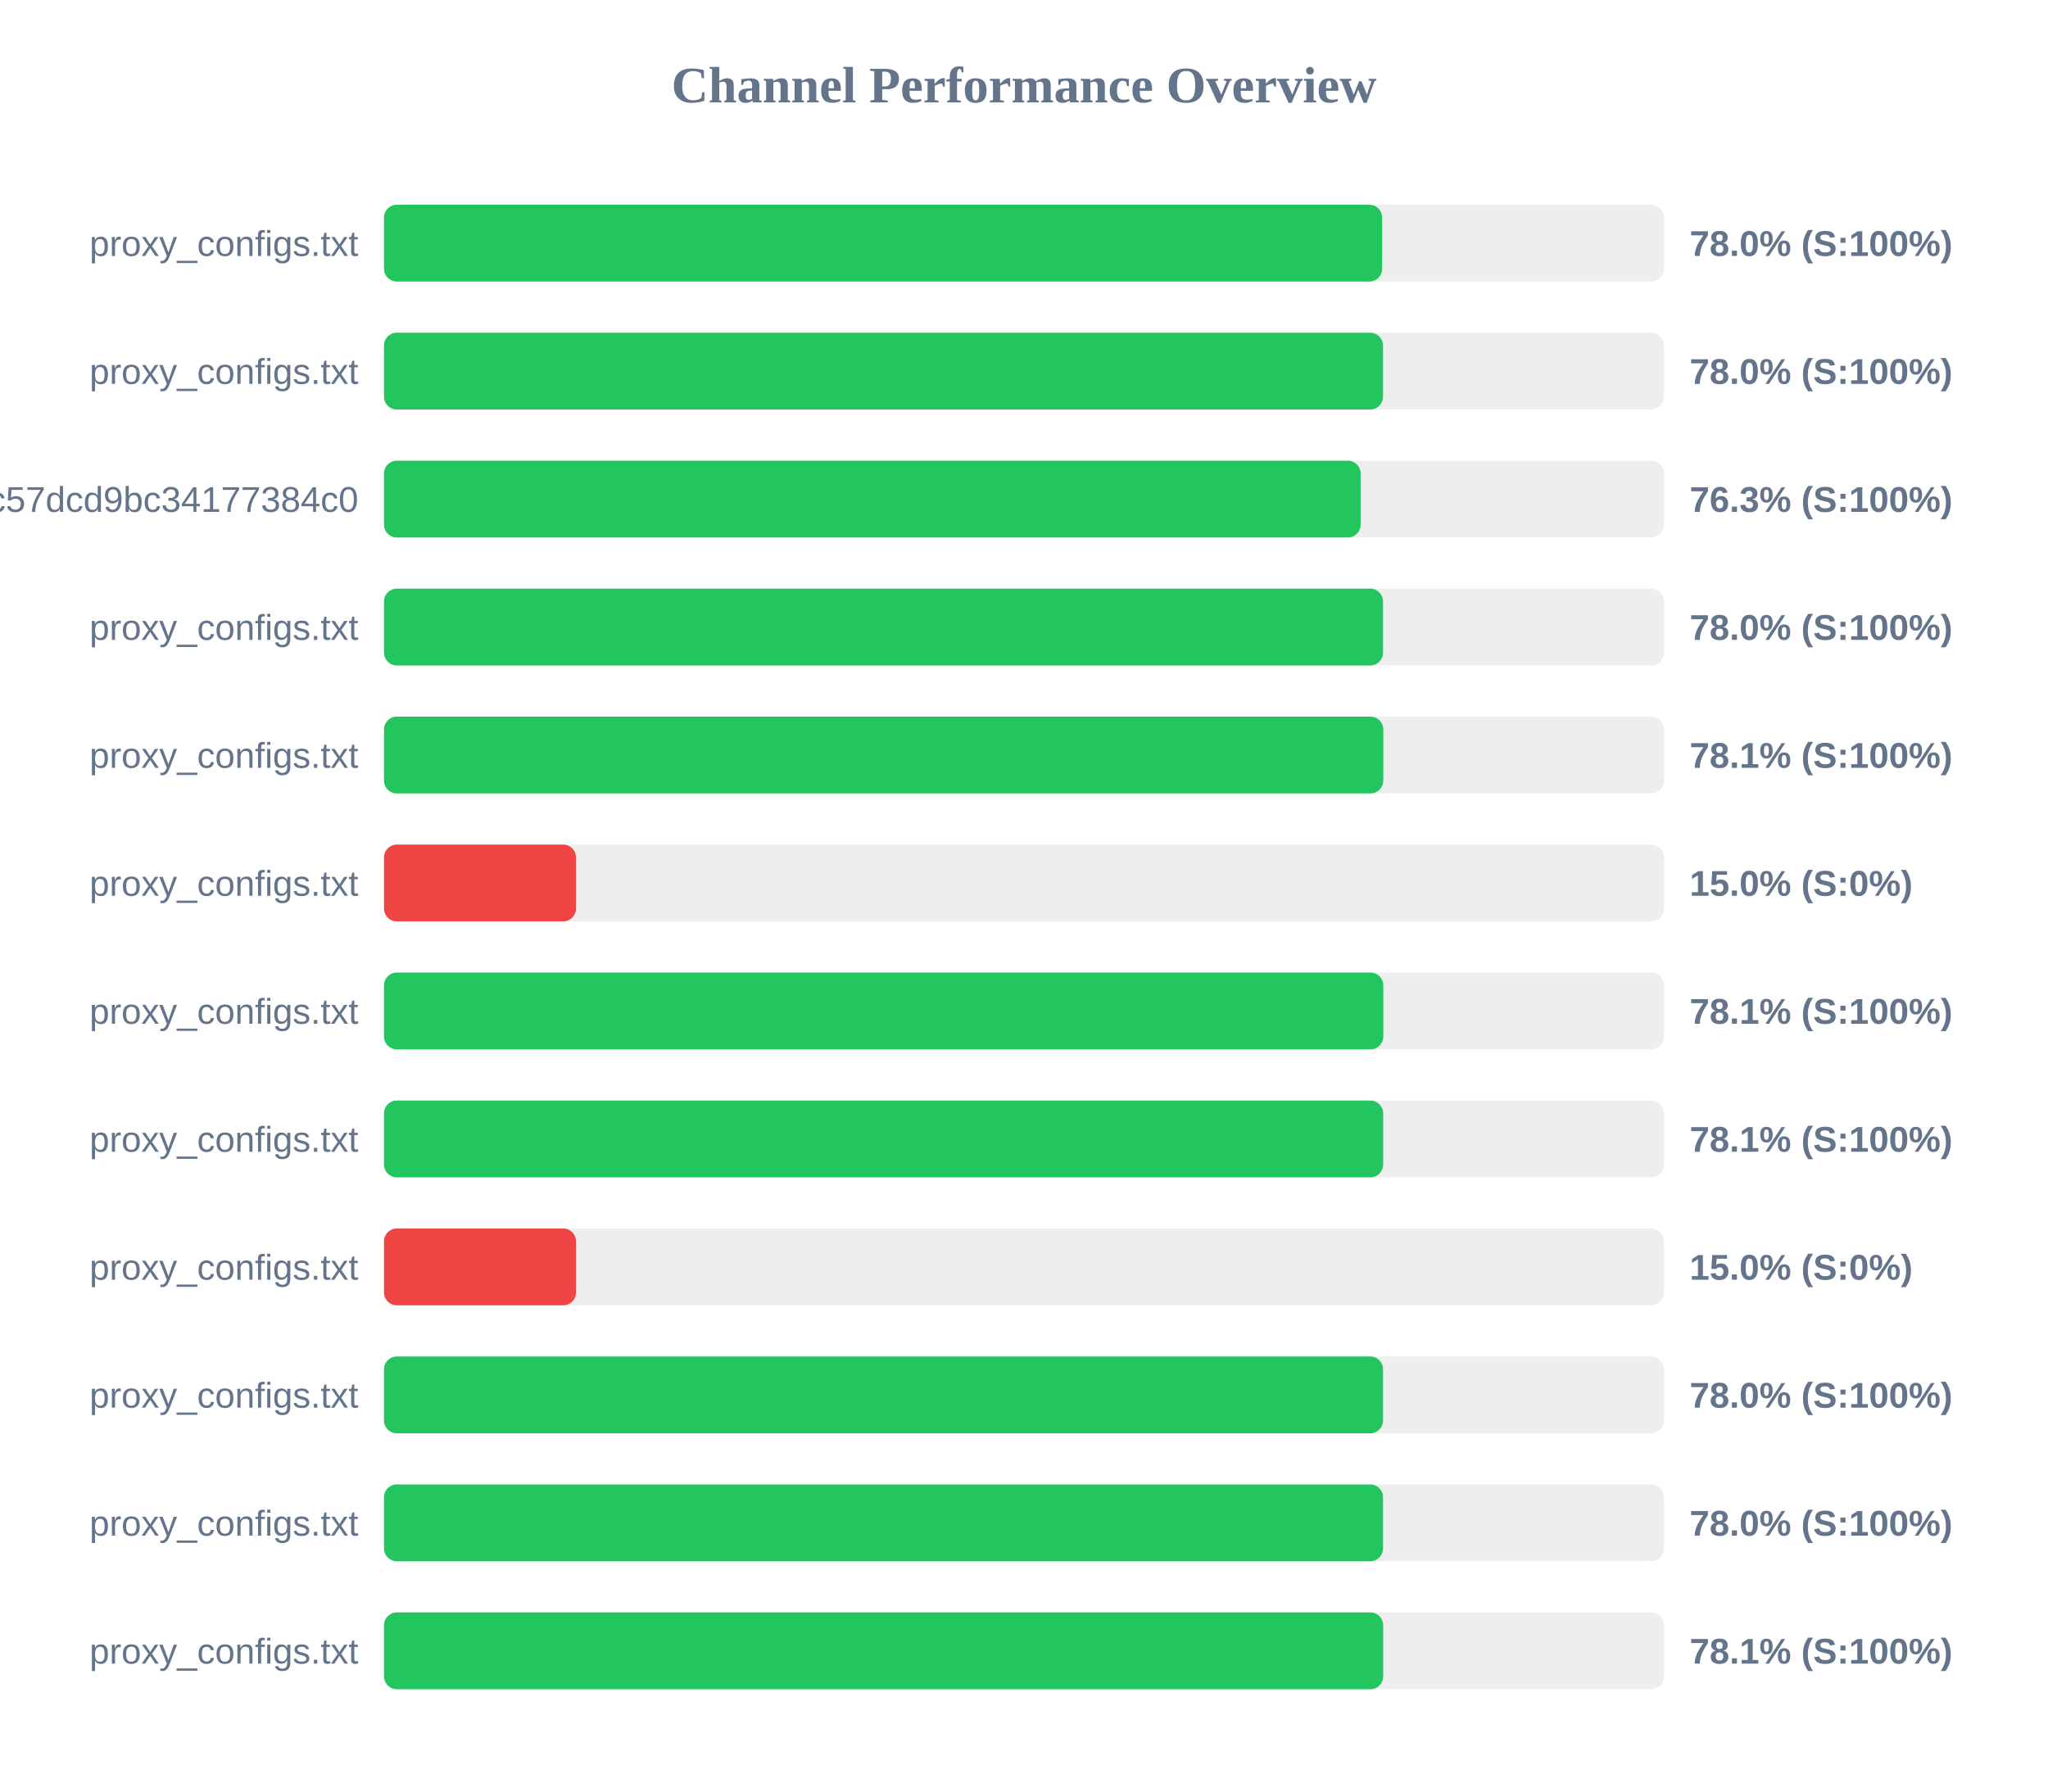
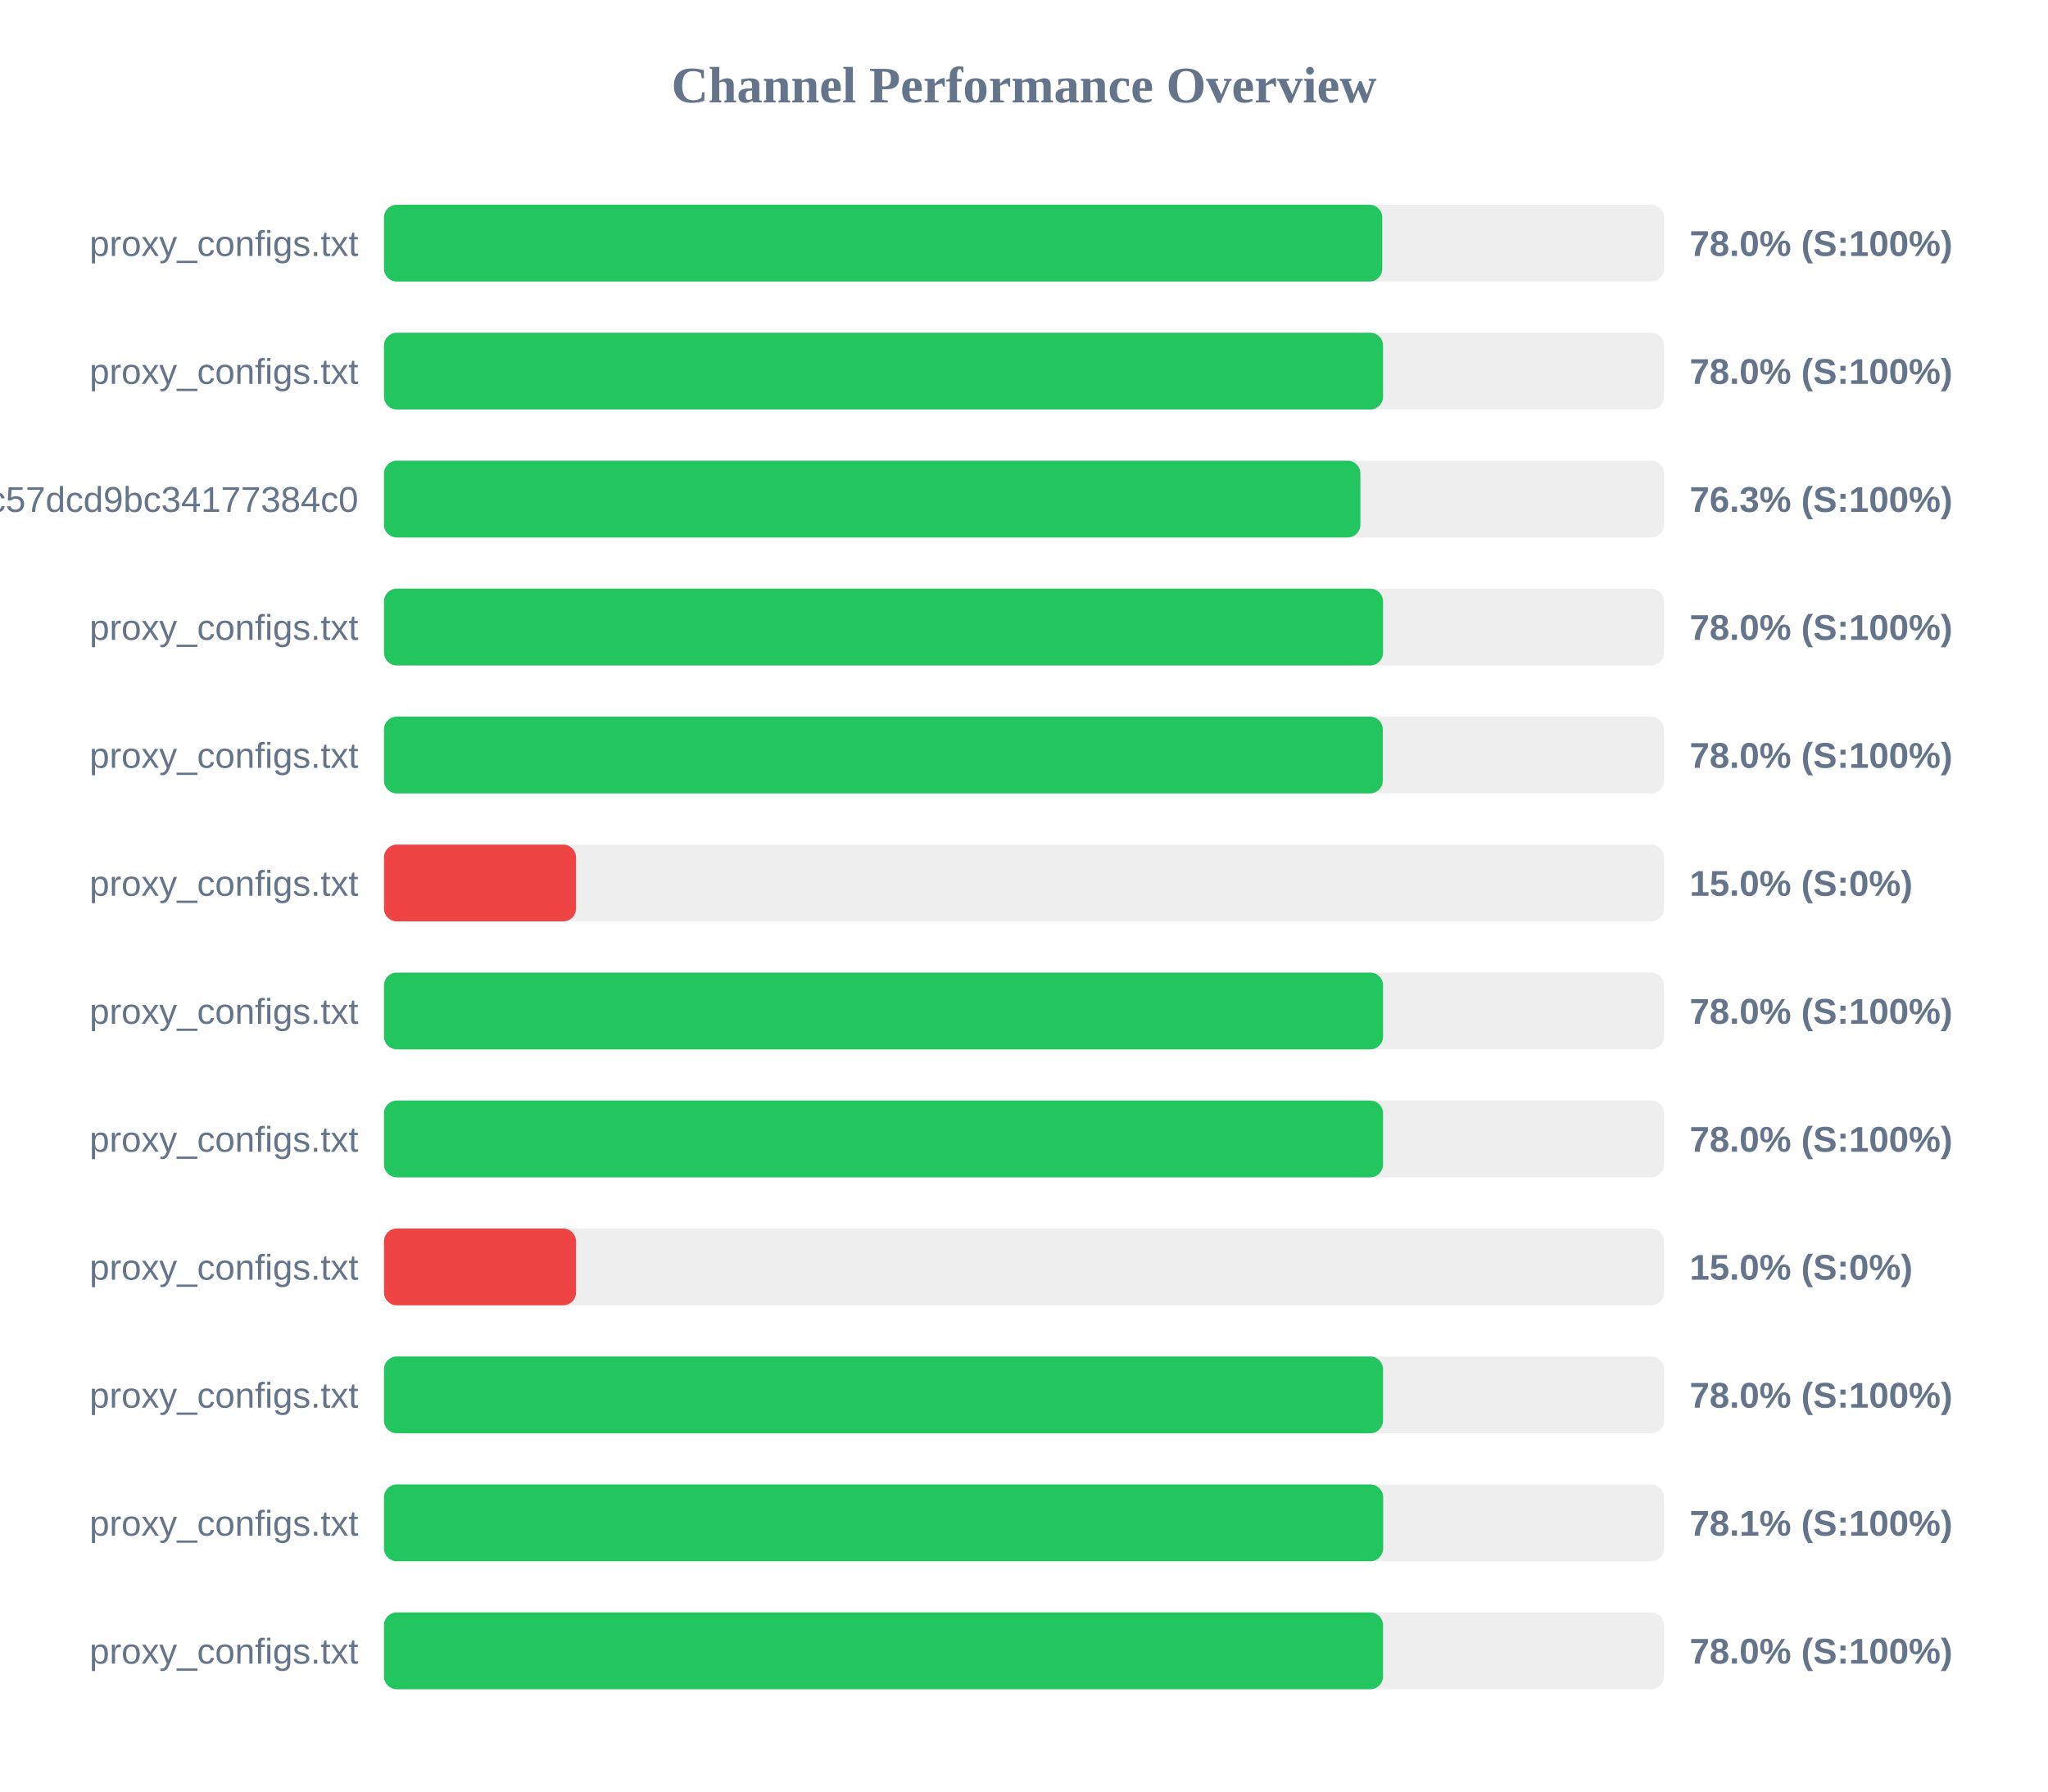
<svg xmlns="http://www.w3.org/2000/svg" width="800" height="700" version="1.1">
  <style>
        .row { font: 14px Arial; fill: #64748b; }
        .score { font: bold 14px Arial; fill: #64748b; }
    </style>
  <text x="400" y="40" text-anchor="middle" font-size="20px" font-weight="bold" fill="#64748b">Channel Performance Overview</text>
  <rect x="150" y="80" width="500" height="30" fill="#eee" rx="5" />
-   <rect x="150" y="80" width="389.9" height="30" fill="#22c55e" rx="5" />
+   <rect x="150" y="80" width="389.95" height="30" fill="#22c55e" rx="5" />
  <text x="140" y="100" text-anchor="end" class="row">proxy_configs.txt</text>
  <text x="660" y="100" text-anchor="start" class="score">78.0% (S:100%)</text>
  <rect x="150" y="130" width="500" height="30" fill="#eee" rx="5" />
  <rect x="150" y="130" width="390.25" height="30" fill="#22c55e" rx="5" />
  <text x="140" y="150" text-anchor="end" class="row">proxy_configs.txt</text>
  <text x="660" y="150" text-anchor="start" class="score">78.0% (S:100%)</text>
  <rect x="150" y="180" width="500" height="30" fill="#eee" rx="5" />
-   <rect x="150" y="180" width="381.5" height="30" fill="#22c55e" rx="5" />
+   <rect x="150" y="180" width="381.4" height="30" fill="#22c55e" rx="5" />
  <text x="140" y="200" text-anchor="end" class="row">subscribe?token=c36fefdf90f1fc57dcd9bc34177384c0</text>
  <text x="660" y="200" text-anchor="start" class="score">76.3% (S:100%)</text>
  <rect x="150" y="230" width="500" height="30" fill="#eee" rx="5" />
  <rect x="150" y="230" width="390.25" height="30" fill="#22c55e" rx="5" />
  <text x="140" y="250" text-anchor="end" class="row">proxy_configs.txt</text>
  <text x="660" y="250" text-anchor="start" class="score">78.0% (S:100%)</text>
  <rect x="150" y="280" width="500" height="30" fill="#eee" rx="5" />
-   <rect x="150" y="280" width="390.35" height="30" fill="#22c55e" rx="5" />
+   <rect x="150" y="280" width="390.15" height="30" fill="#22c55e" rx="5" />
  <text x="140" y="300" text-anchor="end" class="row">proxy_configs.txt</text>
-   <text x="660" y="300" text-anchor="start" class="score">78.1% (S:100%)</text>
+   <text x="660" y="300" text-anchor="start" class="score">78.0% (S:100%)</text>
  <rect x="150" y="330" width="500" height="30" fill="#eee" rx="5" />
  <rect x="150" y="330" width="75.0" height="30" fill="#ef4444" rx="5" />
  <text x="140" y="350" text-anchor="end" class="row">proxy_configs.txt</text>
  <text x="660" y="350" text-anchor="start" class="score">15.0% (S:0%)</text>
  <rect x="150" y="380" width="500" height="30" fill="#eee" rx="5" />
-   <rect x="150" y="380" width="390.35" height="30" fill="#22c55e" rx="5" />
+   <rect x="150" y="380" width="390.25" height="30" fill="#22c55e" rx="5" />
  <text x="140" y="400" text-anchor="end" class="row">proxy_configs.txt</text>
-   <text x="660" y="400" text-anchor="start" class="score">78.1% (S:100%)</text>
+   <text x="660" y="400" text-anchor="start" class="score">78.0% (S:100%)</text>
  <rect x="150" y="430" width="500" height="30" fill="#eee" rx="5" />
-   <rect x="150" y="430" width="390.3" height="30" fill="#22c55e" rx="5" />
+   <rect x="150" y="430" width="390.25" height="30" fill="#22c55e" rx="5" />
  <text x="140" y="450" text-anchor="end" class="row">proxy_configs.txt</text>
-   <text x="660" y="450" text-anchor="start" class="score">78.1% (S:100%)</text>
+   <text x="660" y="450" text-anchor="start" class="score">78.0% (S:100%)</text>
  <rect x="150" y="480" width="500" height="30" fill="#eee" rx="5" />
  <rect x="150" y="480" width="75.0" height="30" fill="#ef4444" rx="5" />
  <text x="140" y="500" text-anchor="end" class="row">proxy_configs.txt</text>
  <text x="660" y="500" text-anchor="start" class="score">15.0% (S:0%)</text>
  <rect x="150" y="530" width="500" height="30" fill="#eee" rx="5" />
  <rect x="150" y="530" width="390.25" height="30" fill="#22c55e" rx="5" />
  <text x="140" y="550" text-anchor="end" class="row">proxy_configs.txt</text>
  <text x="660" y="550" text-anchor="start" class="score">78.0% (S:100%)</text>
  <rect x="150" y="580" width="500" height="30" fill="#eee" rx="5" />
-   <rect x="150" y="580" width="390.25" height="30" fill="#22c55e" rx="5" />
+   <rect x="150" y="580" width="390.3" height="30" fill="#22c55e" rx="5" />
  <text x="140" y="600" text-anchor="end" class="row">proxy_configs.txt</text>
-   <text x="660" y="600" text-anchor="start" class="score">78.0% (S:100%)</text>
+   <text x="660" y="600" text-anchor="start" class="score">78.1% (S:100%)</text>
  <rect x="150" y="630" width="500" height="30" fill="#eee" rx="5" />
-   <rect x="150" y="630" width="390.3" height="30" fill="#22c55e" rx="5" />
+   <rect x="150" y="630" width="390.25" height="30" fill="#22c55e" rx="5" />
  <text x="140" y="650" text-anchor="end" class="row">proxy_configs.txt</text>
-   <text x="660" y="650" text-anchor="start" class="score">78.1% (S:100%)</text>
+   <text x="660" y="650" text-anchor="start" class="score">78.0% (S:100%)</text>
</svg>
